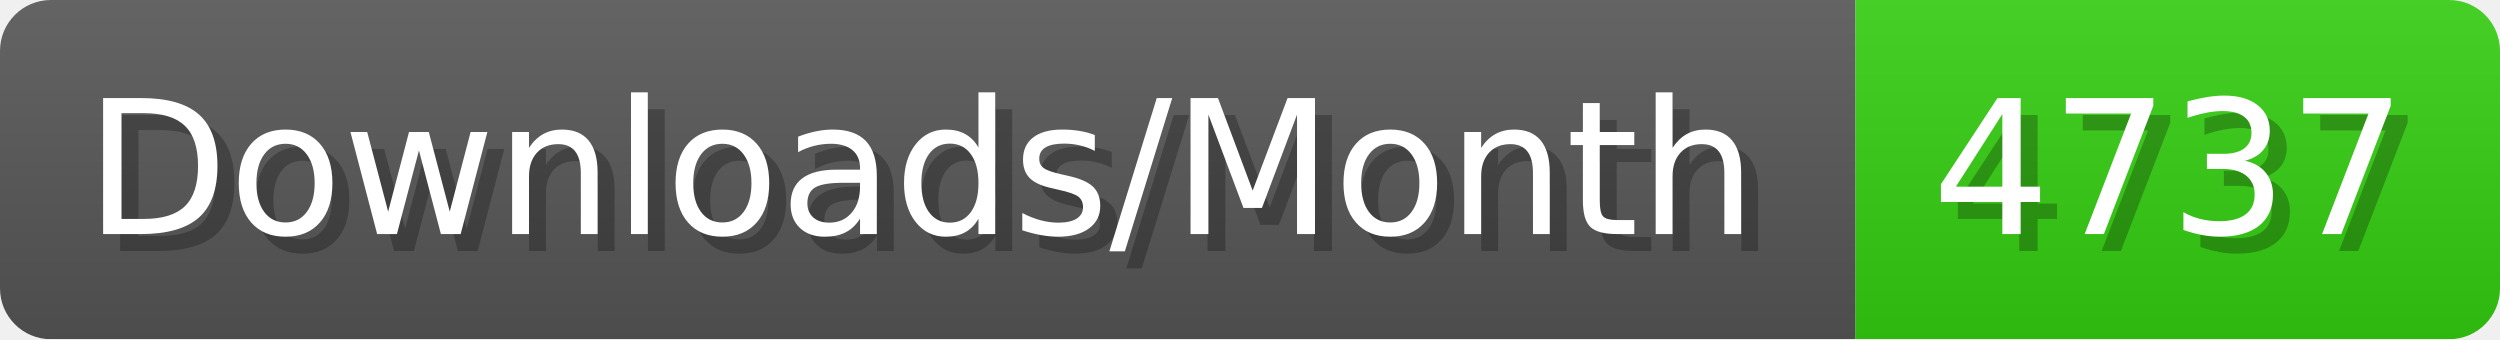
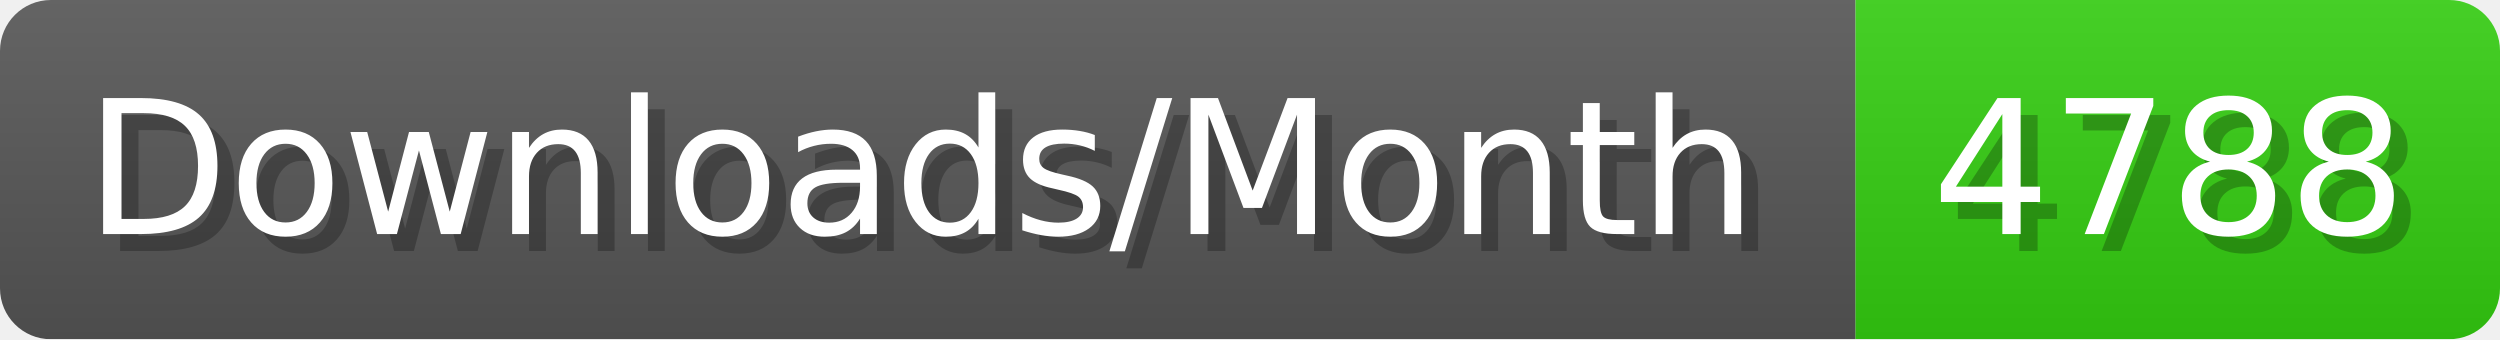
- <svg xmlns="http://www.w3.org/2000/svg" width="147.4" height="20" viewBox="0 0 1474 200" role="img" aria-label="Downloads/Month: 4737">
+ <svg xmlns="http://www.w3.org/2000/svg" width="147.4" height="20" viewBox="0 0 1474 200" role="img" aria-label="Downloads/Month: 4788">
  <linearGradient id="YlXUI" x2="0" y2="100%">
    <stop offset="0" stop-opacity=".1" stop-color="#EEE" />
    <stop offset="1" stop-opacity=".1" />
  </linearGradient>
  <mask id="JHhop">
    <rect width="1474" height="200" rx="30" fill="#FFF" />
  </mask>
  <g mask="url(#JHhop)">
    <rect width="1094" height="200" fill="#555" />
    <rect width="380" height="200" fill="#3C1" x="1094" />
    <rect width="1474" height="200" fill="url(#YlXUI)" />
  </g>
  <g aria-hidden="true" fill="#fff" text-anchor="start" font-family="Verdana,DejaVu Sans,sans-serif" font-size="110">
    <text x="60" y="148" textLength="994" fill="#000" opacity="0.25">Downloads/Month</text>
    <text x="50" y="138" textLength="994">Downloads/Month</text>
-     <text x="1149" y="148" textLength="280" fill="#000" opacity="0.25">4737</text>
-     <text x="1139" y="138" textLength="280">4737</text>
+     <text x="1149" y="148" textLength="280" fill="#000" opacity="0.25">4788</text>
+     <text x="1139" y="138" textLength="280">4788</text>
  </g>
</svg>
